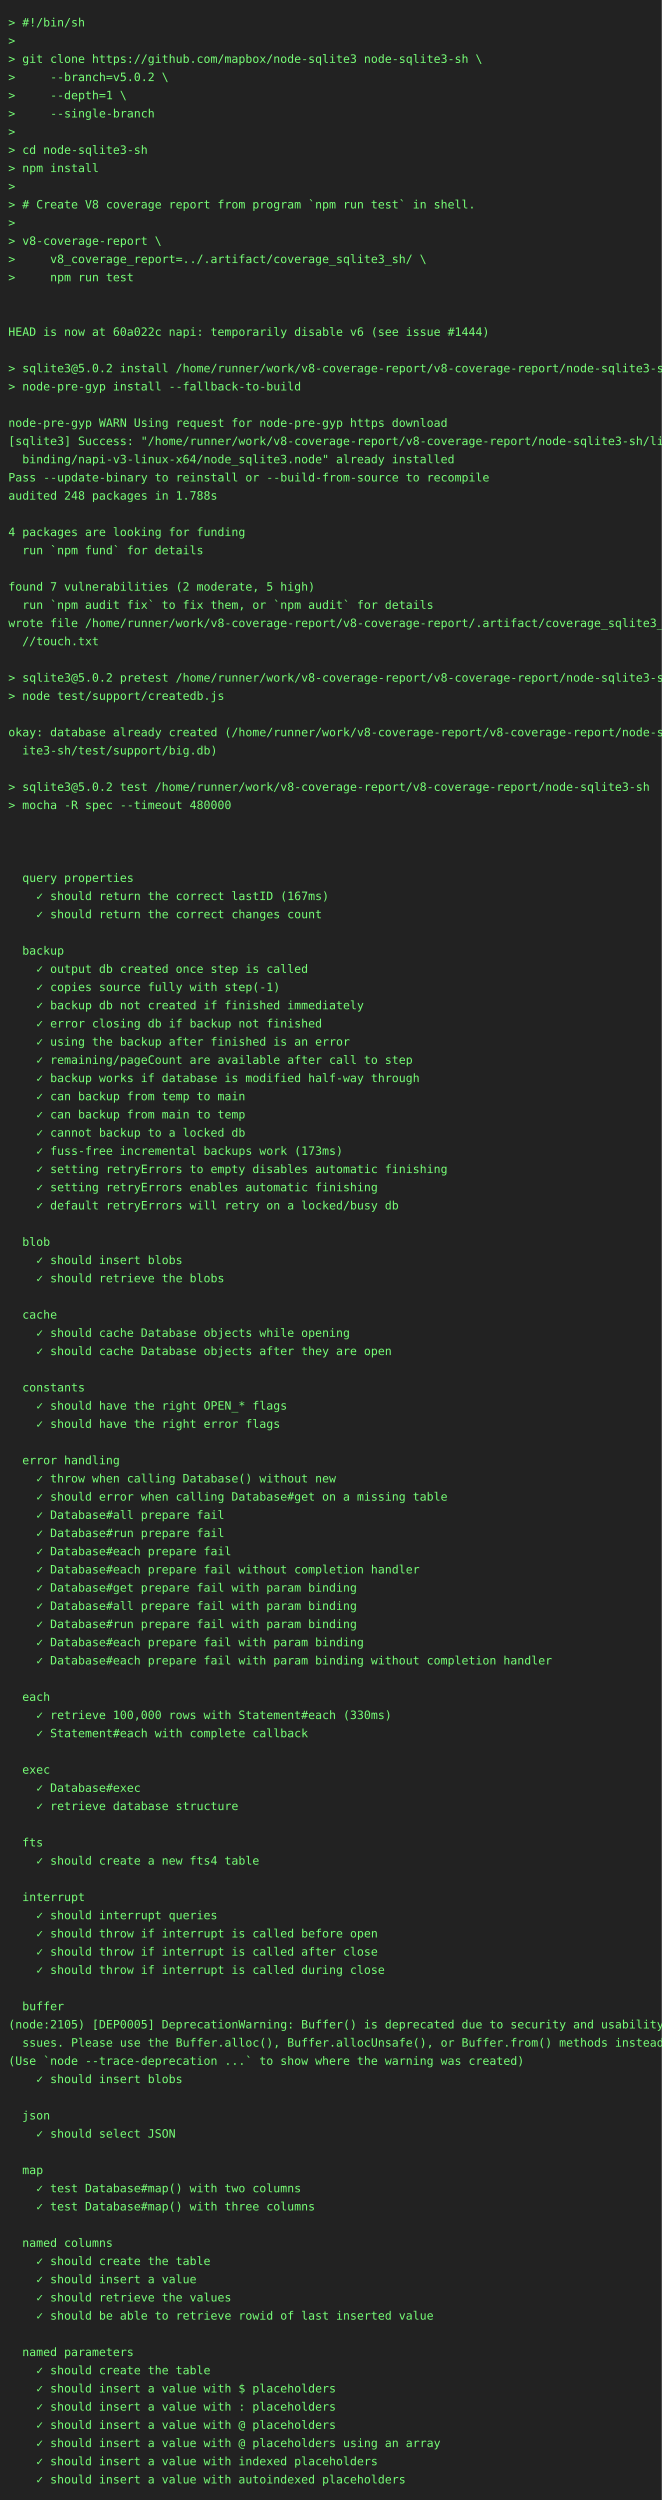
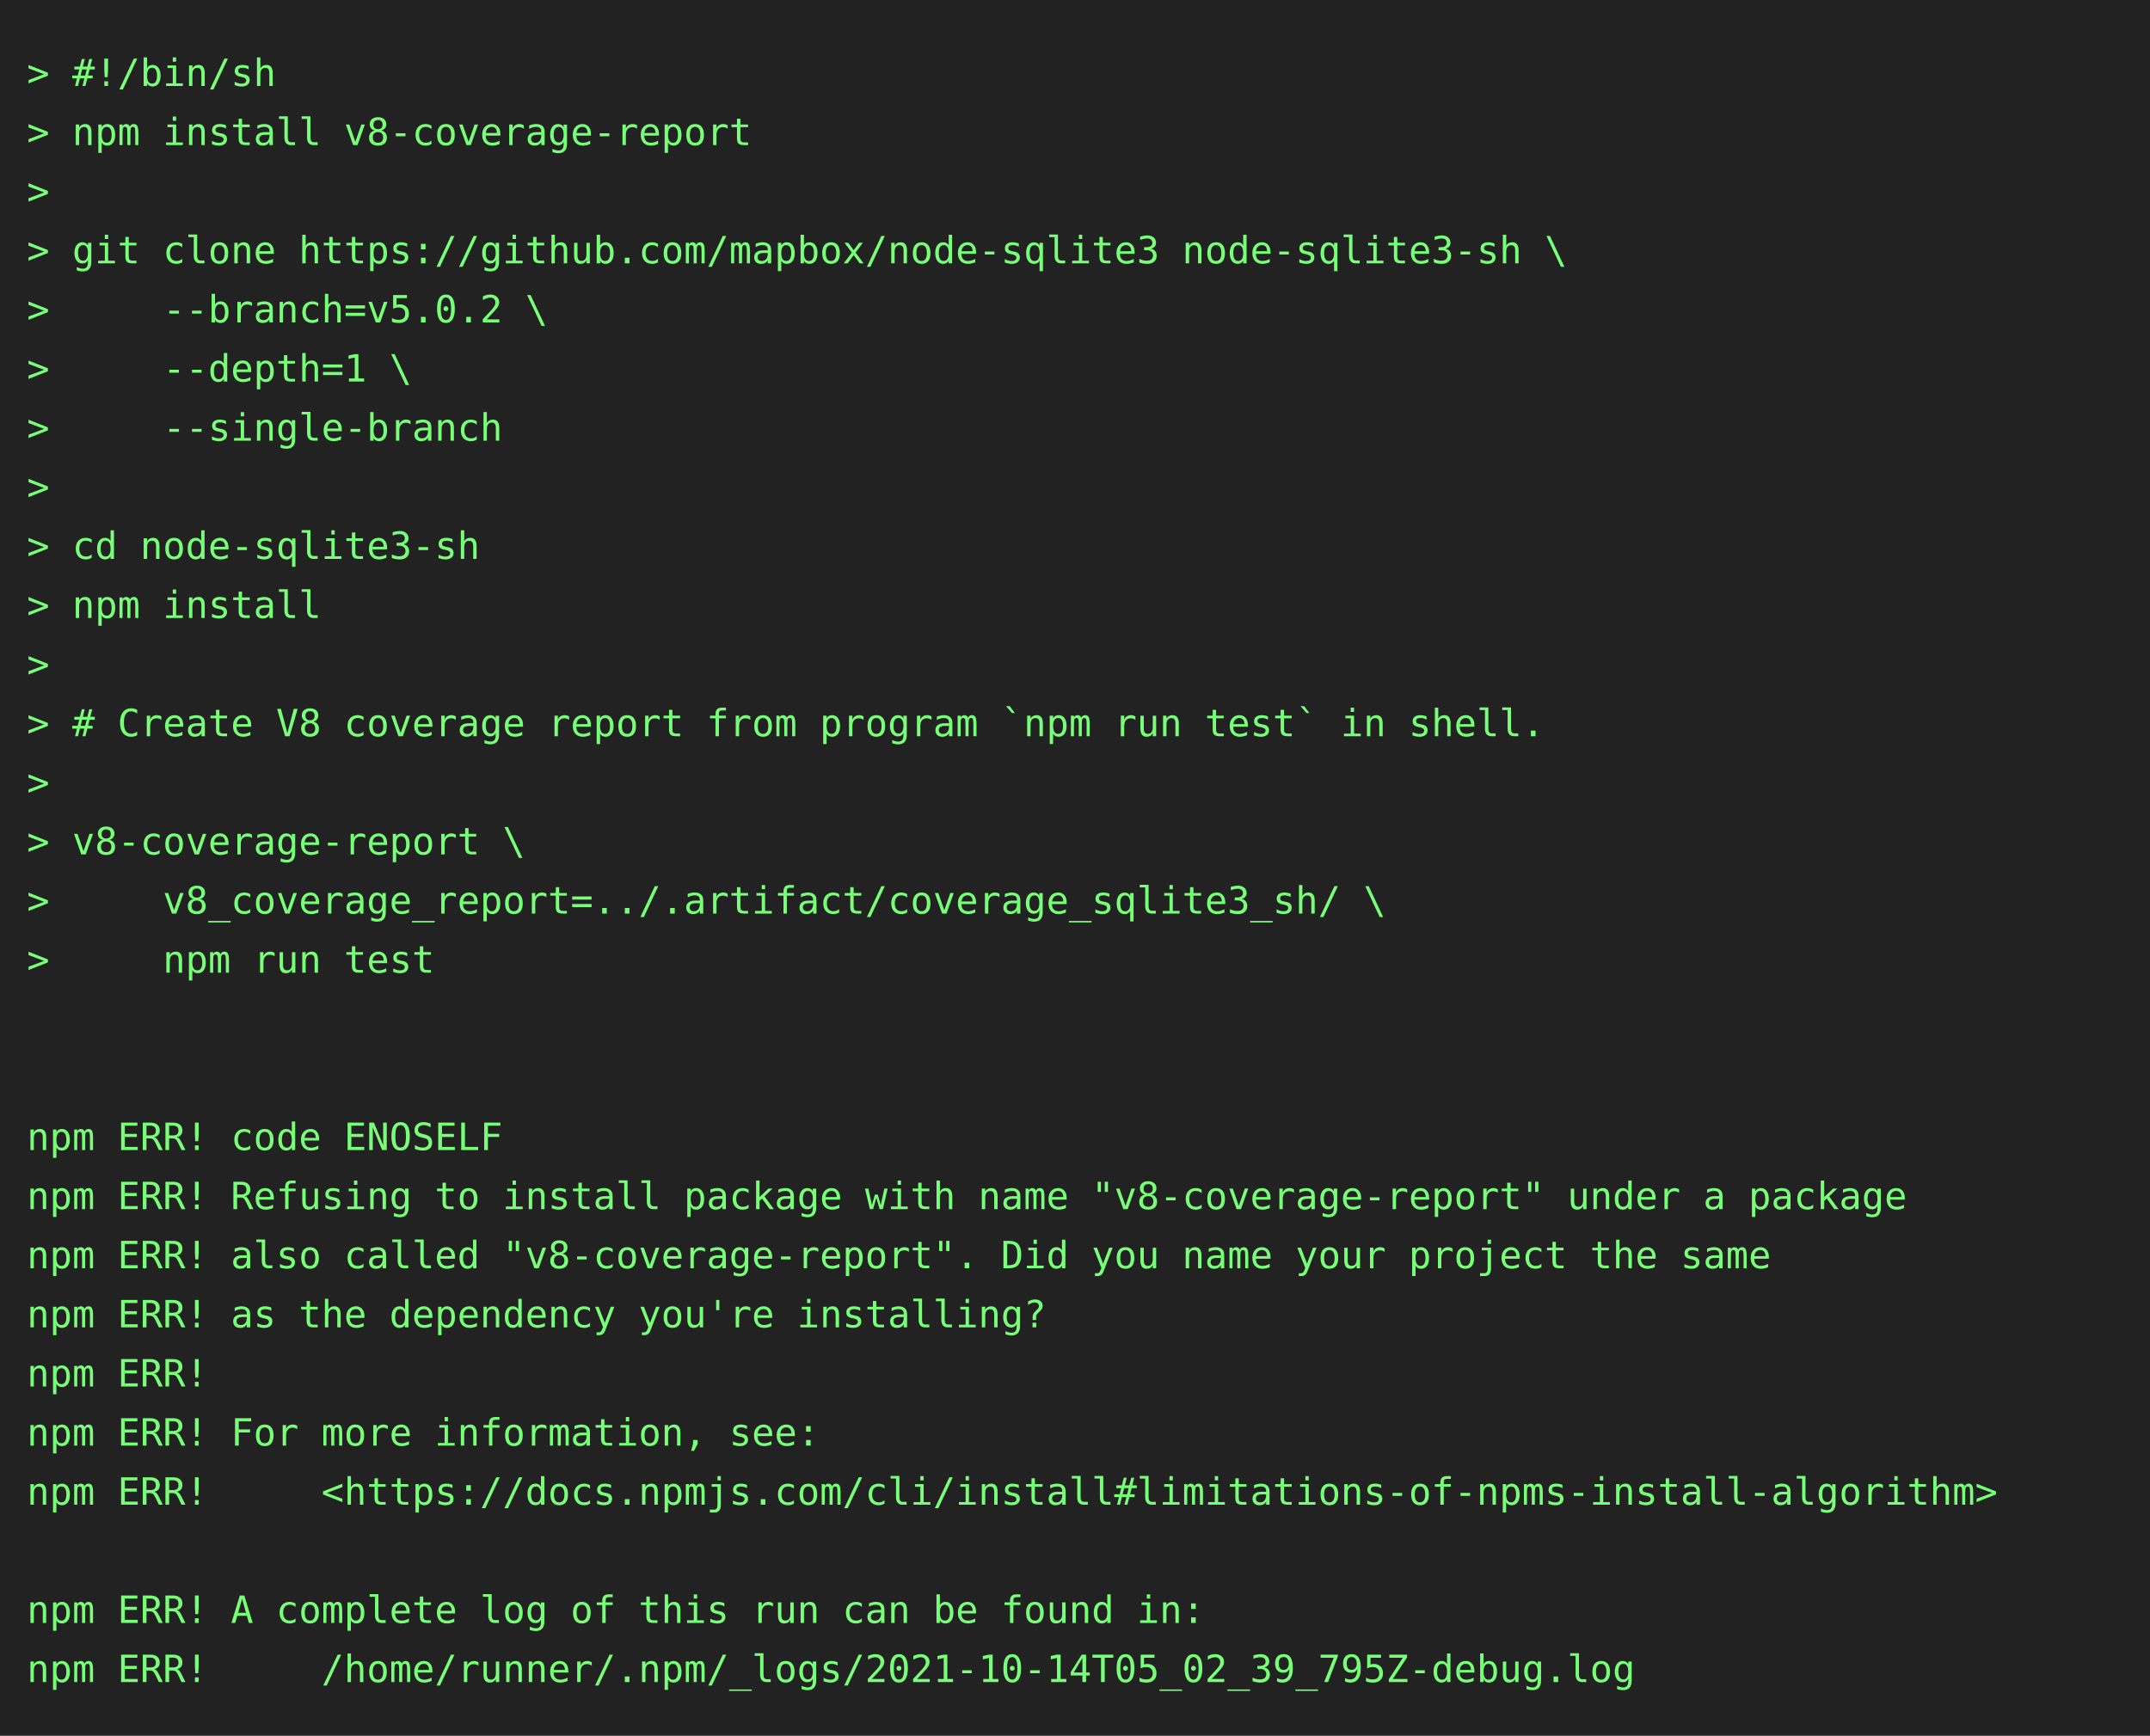
- <svg xmlns="http://www.w3.org/2000/svg" height="3022" width="800">
-   <rect height="3022" fill="#222" width="800" />
+ <svg xmlns="http://www.w3.org/2000/svg" height="646" width="800">
+   <rect height="646" fill="#222" width="800" />
  <text fill="#7f7" font-family="consolas, menlo, monospace" font-size="14" xml:space="preserve">
    <tspan lengthAdjust="spacingAndGlyphs" textLength="768" x="10" y="32">&gt; #!/bin/sh                                                                                      </tspan>
-     <tspan lengthAdjust="spacingAndGlyphs" textLength="768" x="10" y="54">&gt;                                                                                                </tspan>
-     <tspan lengthAdjust="spacingAndGlyphs" textLength="768" x="10" y="76">&gt; git clone https://github.com/mapbox/node-sqlite3 node-sqlite3-sh \                             </tspan>
-     <tspan lengthAdjust="spacingAndGlyphs" textLength="768" x="10" y="98">&gt;     --branch=v5.0.2 \                                                                          </tspan>
-     <tspan lengthAdjust="spacingAndGlyphs" textLength="768" x="10" y="120">&gt;     --depth=1 \                                                                                </tspan>
-     <tspan lengthAdjust="spacingAndGlyphs" textLength="768" x="10" y="142">&gt;     --single-branch                                                                            </tspan>
-     <tspan lengthAdjust="spacingAndGlyphs" textLength="768" x="10" y="164">&gt;                                                                                                </tspan>
-     <tspan lengthAdjust="spacingAndGlyphs" textLength="768" x="10" y="186">&gt; cd node-sqlite3-sh                                                                             </tspan>
-     <tspan lengthAdjust="spacingAndGlyphs" textLength="768" x="10" y="208">&gt; npm install                                                                                    </tspan>
-     <tspan lengthAdjust="spacingAndGlyphs" textLength="768" x="10" y="230">&gt;                                                                                                </tspan>
-     <tspan lengthAdjust="spacingAndGlyphs" textLength="768" x="10" y="252">&gt; # Create V8 coverage report from program `npm run test` in shell.                              </tspan>
-     <tspan lengthAdjust="spacingAndGlyphs" textLength="768" x="10" y="274">&gt;                                                                                                </tspan>
-     <tspan lengthAdjust="spacingAndGlyphs" textLength="768" x="10" y="296">&gt; v8-coverage-report \                                                                           </tspan>
-     <tspan lengthAdjust="spacingAndGlyphs" textLength="768" x="10" y="318">&gt;     v8_coverage_report=../.artifact/coverage_sqlite3_sh/ \                                     </tspan>
-     <tspan lengthAdjust="spacingAndGlyphs" textLength="768" x="10" y="340">&gt;     npm run test                                                                               </tspan>
-     <tspan lengthAdjust="spacingAndGlyphs" textLength="768" x="10" y="362">                                                                                                 </tspan>
+     <tspan lengthAdjust="spacingAndGlyphs" textLength="768" x="10" y="54">&gt; npm install v8-coverage-report                                                                 </tspan>
+     <tspan lengthAdjust="spacingAndGlyphs" textLength="768" x="10" y="76">&gt;                                                                                                </tspan>
+     <tspan lengthAdjust="spacingAndGlyphs" textLength="768" x="10" y="98">&gt; git clone https://github.com/mapbox/node-sqlite3 node-sqlite3-sh \                             </tspan>
+     <tspan lengthAdjust="spacingAndGlyphs" textLength="768" x="10" y="120">&gt;     --branch=v5.0.2 \                                                                          </tspan>
+     <tspan lengthAdjust="spacingAndGlyphs" textLength="768" x="10" y="142">&gt;     --depth=1 \                                                                                </tspan>
+     <tspan lengthAdjust="spacingAndGlyphs" textLength="768" x="10" y="164">&gt;     --single-branch                                                                            </tspan>
+     <tspan lengthAdjust="spacingAndGlyphs" textLength="768" x="10" y="186">&gt;                                                                                                </tspan>
+     <tspan lengthAdjust="spacingAndGlyphs" textLength="768" x="10" y="208">&gt; cd node-sqlite3-sh                                                                             </tspan>
+     <tspan lengthAdjust="spacingAndGlyphs" textLength="768" x="10" y="230">&gt; npm install                                                                                    </tspan>
+     <tspan lengthAdjust="spacingAndGlyphs" textLength="768" x="10" y="252">&gt;                                                                                                </tspan>
+     <tspan lengthAdjust="spacingAndGlyphs" textLength="768" x="10" y="274">&gt; # Create V8 coverage report from program `npm run test` in shell.                              </tspan>
+     <tspan lengthAdjust="spacingAndGlyphs" textLength="768" x="10" y="296">&gt;                                                                                                </tspan>
+     <tspan lengthAdjust="spacingAndGlyphs" textLength="768" x="10" y="318">&gt; v8-coverage-report \                                                                           </tspan>
+     <tspan lengthAdjust="spacingAndGlyphs" textLength="768" x="10" y="340">&gt;     v8_coverage_report=../.artifact/coverage_sqlite3_sh/ \                                     </tspan>
+     <tspan lengthAdjust="spacingAndGlyphs" textLength="768" x="10" y="362">&gt;     npm run test                                                                               </tspan>
    <tspan lengthAdjust="spacingAndGlyphs" textLength="768" x="10" y="384">                                                                                                 </tspan>
-     <tspan lengthAdjust="spacingAndGlyphs" textLength="768" x="10" y="406">HEAD is now at 60a022c napi: temporarily disable v6 (see issue #1444)                            </tspan>
-     <tspan lengthAdjust="spacingAndGlyphs" textLength="768" x="10" y="428">                                                                                                 </tspan>
-     <tspan lengthAdjust="spacingAndGlyphs" textLength="768" x="10" y="450">&gt; sqlite3@5.0.2 install /home/runner/work/v8-coverage-report/v8-coverage-report/node-sqlite3-sh  </tspan>
-     <tspan lengthAdjust="spacingAndGlyphs" textLength="768" x="10" y="472">&gt; node-pre-gyp install --fallback-to-build                                                       </tspan>
-     <tspan lengthAdjust="spacingAndGlyphs" textLength="768" x="10" y="494">                                                                                                 </tspan>
-     <tspan lengthAdjust="spacingAndGlyphs" textLength="768" x="10" y="516">node-pre-gyp WARN Using request for node-pre-gyp https download                                  </tspan>
-     <tspan lengthAdjust="spacingAndGlyphs" textLength="768" x="10" y="538">[sqlite3] Success: "/home/runner/work/v8-coverage-report/v8-coverage-report/node-sqlite3-sh/lib/\</tspan>
-     <tspan lengthAdjust="spacingAndGlyphs" textLength="768" x="10" y="560">  binding/napi-v3-linux-x64/node_sqlite3.node" already installed                                 </tspan>
-     <tspan lengthAdjust="spacingAndGlyphs" textLength="768" x="10" y="582">Pass --update-binary to reinstall or --build-from-source to recompile                            </tspan>
-     <tspan lengthAdjust="spacingAndGlyphs" textLength="768" x="10" y="604">audited 248 packages in 1.788s                                                                   </tspan>
-     <tspan lengthAdjust="spacingAndGlyphs" textLength="768" x="10" y="626">                                                                                                 </tspan>
-     <tspan lengthAdjust="spacingAndGlyphs" textLength="768" x="10" y="648">4 packages are looking for funding                                                               </tspan>
-     <tspan lengthAdjust="spacingAndGlyphs" textLength="768" x="10" y="670">  run `npm fund` for details                                                                     </tspan>
-     <tspan lengthAdjust="spacingAndGlyphs" textLength="768" x="10" y="692">                                                                                                 </tspan>
-     <tspan lengthAdjust="spacingAndGlyphs" textLength="768" x="10" y="714">found 7 vulnerabilities (2 moderate, 5 high)                                                     </tspan>
-     <tspan lengthAdjust="spacingAndGlyphs" textLength="768" x="10" y="736">  run `npm audit fix` to fix them, or `npm audit` for details                                    </tspan>
-     <tspan lengthAdjust="spacingAndGlyphs" textLength="768" x="10" y="758">wrote file /home/runner/work/v8-coverage-report/v8-coverage-report/.artifact/coverage_sqlite3_sh\</tspan>
-     <tspan lengthAdjust="spacingAndGlyphs" textLength="768" x="10" y="780">  //touch.txt                                                                                    </tspan>
-     <tspan lengthAdjust="spacingAndGlyphs" textLength="768" x="10" y="802">                                                                                                 </tspan>
-     <tspan lengthAdjust="spacingAndGlyphs" textLength="768" x="10" y="824">&gt; sqlite3@5.0.2 pretest /home/runner/work/v8-coverage-report/v8-coverage-report/node-sqlite3-sh  </tspan>
-     <tspan lengthAdjust="spacingAndGlyphs" textLength="768" x="10" y="846">&gt; node test/support/createdb.js                                                                  </tspan>
-     <tspan lengthAdjust="spacingAndGlyphs" textLength="768" x="10" y="868">                                                                                                 </tspan>
-     <tspan lengthAdjust="spacingAndGlyphs" textLength="768" x="10" y="890">okay: database already created (/home/runner/work/v8-coverage-report/v8-coverage-report/node-sql\</tspan>
-     <tspan lengthAdjust="spacingAndGlyphs" textLength="768" x="10" y="912">  ite3-sh/test/support/big.db)                                                                   </tspan>
-     <tspan lengthAdjust="spacingAndGlyphs" textLength="768" x="10" y="934">                                                                                                 </tspan>
-     <tspan lengthAdjust="spacingAndGlyphs" textLength="768" x="10" y="956">&gt; sqlite3@5.0.2 test /home/runner/work/v8-coverage-report/v8-coverage-report/node-sqlite3-sh     </tspan>
-     <tspan lengthAdjust="spacingAndGlyphs" textLength="768" x="10" y="978">&gt; mocha -R spec --timeout 480000                                                                 </tspan>
-     <tspan lengthAdjust="spacingAndGlyphs" textLength="768" x="10" y="1000">                                                                                                 </tspan>
-     <tspan lengthAdjust="spacingAndGlyphs" textLength="768" x="10" y="1022">                                                                                                 </tspan>
-     <tspan lengthAdjust="spacingAndGlyphs" textLength="768" x="10" y="1044">                                                                                                 </tspan>
-     <tspan lengthAdjust="spacingAndGlyphs" textLength="768" x="10" y="1066">  query properties                                                                               </tspan>
-     <tspan lengthAdjust="spacingAndGlyphs" textLength="768" x="10" y="1088">    ✓ should return the correct lastID (167ms)                                                   </tspan>
-     <tspan lengthAdjust="spacingAndGlyphs" textLength="768" x="10" y="1110">    ✓ should return the correct changes count                                                    </tspan>
-     <tspan lengthAdjust="spacingAndGlyphs" textLength="768" x="10" y="1132">                                                                                                 </tspan>
-     <tspan lengthAdjust="spacingAndGlyphs" textLength="768" x="10" y="1154">  backup                                                                                         </tspan>
-     <tspan lengthAdjust="spacingAndGlyphs" textLength="768" x="10" y="1176">    ✓ output db created once step is called                                                      </tspan>
-     <tspan lengthAdjust="spacingAndGlyphs" textLength="768" x="10" y="1198">    ✓ copies source fully with step(-1)                                                          </tspan>
-     <tspan lengthAdjust="spacingAndGlyphs" textLength="768" x="10" y="1220">    ✓ backup db not created if finished immediately                                              </tspan>
-     <tspan lengthAdjust="spacingAndGlyphs" textLength="768" x="10" y="1242">    ✓ error closing db if backup not finished                                                    </tspan>
-     <tspan lengthAdjust="spacingAndGlyphs" textLength="768" x="10" y="1264">    ✓ using the backup after finished is an error                                                </tspan>
-     <tspan lengthAdjust="spacingAndGlyphs" textLength="768" x="10" y="1286">    ✓ remaining/pageCount are available after call to step                                       </tspan>
-     <tspan lengthAdjust="spacingAndGlyphs" textLength="768" x="10" y="1308">    ✓ backup works if database is modified half-way through                                      </tspan>
-     <tspan lengthAdjust="spacingAndGlyphs" textLength="768" x="10" y="1330">    ✓ can backup from temp to main                                                               </tspan>
-     <tspan lengthAdjust="spacingAndGlyphs" textLength="768" x="10" y="1352">    ✓ can backup from main to temp                                                               </tspan>
-     <tspan lengthAdjust="spacingAndGlyphs" textLength="768" x="10" y="1374">    ✓ cannot backup to a locked db                                                               </tspan>
-     <tspan lengthAdjust="spacingAndGlyphs" textLength="768" x="10" y="1396">    ✓ fuss-free incremental backups work (173ms)                                                 </tspan>
-     <tspan lengthAdjust="spacingAndGlyphs" textLength="768" x="10" y="1418">    ✓ setting retryErrors to empty disables automatic finishing                                  </tspan>
-     <tspan lengthAdjust="spacingAndGlyphs" textLength="768" x="10" y="1440">    ✓ setting retryErrors enables automatic finishing                                            </tspan>
-     <tspan lengthAdjust="spacingAndGlyphs" textLength="768" x="10" y="1462">    ✓ default retryErrors will retry on a locked/busy db                                         </tspan>
-     <tspan lengthAdjust="spacingAndGlyphs" textLength="768" x="10" y="1484">                                                                                                 </tspan>
-     <tspan lengthAdjust="spacingAndGlyphs" textLength="768" x="10" y="1506">  blob                                                                                           </tspan>
-     <tspan lengthAdjust="spacingAndGlyphs" textLength="768" x="10" y="1528">    ✓ should insert blobs                                                                        </tspan>
-     <tspan lengthAdjust="spacingAndGlyphs" textLength="768" x="10" y="1550">    ✓ should retrieve the blobs                                                                  </tspan>
-     <tspan lengthAdjust="spacingAndGlyphs" textLength="768" x="10" y="1572">                                                                                                 </tspan>
-     <tspan lengthAdjust="spacingAndGlyphs" textLength="768" x="10" y="1594">  cache                                                                                          </tspan>
-     <tspan lengthAdjust="spacingAndGlyphs" textLength="768" x="10" y="1616">    ✓ should cache Database objects while opening                                                </tspan>
-     <tspan lengthAdjust="spacingAndGlyphs" textLength="768" x="10" y="1638">    ✓ should cache Database objects after they are open                                          </tspan>
-     <tspan lengthAdjust="spacingAndGlyphs" textLength="768" x="10" y="1660">                                                                                                 </tspan>
-     <tspan lengthAdjust="spacingAndGlyphs" textLength="768" x="10" y="1682">  constants                                                                                      </tspan>
-     <tspan lengthAdjust="spacingAndGlyphs" textLength="768" x="10" y="1704">    ✓ should have the right OPEN_* flags                                                         </tspan>
-     <tspan lengthAdjust="spacingAndGlyphs" textLength="768" x="10" y="1726">    ✓ should have the right error flags                                                          </tspan>
-     <tspan lengthAdjust="spacingAndGlyphs" textLength="768" x="10" y="1748">                                                                                                 </tspan>
-     <tspan lengthAdjust="spacingAndGlyphs" textLength="768" x="10" y="1770">  error handling                                                                                 </tspan>
-     <tspan lengthAdjust="spacingAndGlyphs" textLength="768" x="10" y="1792">    ✓ throw when calling Database() without new                                                  </tspan>
-     <tspan lengthAdjust="spacingAndGlyphs" textLength="768" x="10" y="1814">    ✓ should error when calling Database#get on a missing table                                  </tspan>
-     <tspan lengthAdjust="spacingAndGlyphs" textLength="768" x="10" y="1836">    ✓ Database#all prepare fail                                                                  </tspan>
-     <tspan lengthAdjust="spacingAndGlyphs" textLength="768" x="10" y="1858">    ✓ Database#run prepare fail                                                                  </tspan>
-     <tspan lengthAdjust="spacingAndGlyphs" textLength="768" x="10" y="1880">    ✓ Database#each prepare fail                                                                 </tspan>
-     <tspan lengthAdjust="spacingAndGlyphs" textLength="768" x="10" y="1902">    ✓ Database#each prepare fail without completion handler                                      </tspan>
-     <tspan lengthAdjust="spacingAndGlyphs" textLength="768" x="10" y="1924">    ✓ Database#get prepare fail with param binding                                               </tspan>
-     <tspan lengthAdjust="spacingAndGlyphs" textLength="768" x="10" y="1946">    ✓ Database#all prepare fail with param binding                                               </tspan>
-     <tspan lengthAdjust="spacingAndGlyphs" textLength="768" x="10" y="1968">    ✓ Database#run prepare fail with param binding                                               </tspan>
-     <tspan lengthAdjust="spacingAndGlyphs" textLength="768" x="10" y="1990">    ✓ Database#each prepare fail with param binding                                              </tspan>
-     <tspan lengthAdjust="spacingAndGlyphs" textLength="768" x="10" y="2012">    ✓ Database#each prepare fail with param binding without completion handler                   </tspan>
-     <tspan lengthAdjust="spacingAndGlyphs" textLength="768" x="10" y="2034">                                                                                                 </tspan>
-     <tspan lengthAdjust="spacingAndGlyphs" textLength="768" x="10" y="2056">  each                                                                                           </tspan>
-     <tspan lengthAdjust="spacingAndGlyphs" textLength="768" x="10" y="2078">    ✓ retrieve 100,000 rows with Statement#each (330ms)                                          </tspan>
-     <tspan lengthAdjust="spacingAndGlyphs" textLength="768" x="10" y="2100">    ✓ Statement#each with complete callback                                                      </tspan>
-     <tspan lengthAdjust="spacingAndGlyphs" textLength="768" x="10" y="2122">                                                                                                 </tspan>
-     <tspan lengthAdjust="spacingAndGlyphs" textLength="768" x="10" y="2144">  exec                                                                                           </tspan>
-     <tspan lengthAdjust="spacingAndGlyphs" textLength="768" x="10" y="2166">    ✓ Database#exec                                                                              </tspan>
-     <tspan lengthAdjust="spacingAndGlyphs" textLength="768" x="10" y="2188">    ✓ retrieve database structure                                                                </tspan>
-     <tspan lengthAdjust="spacingAndGlyphs" textLength="768" x="10" y="2210">                                                                                                 </tspan>
-     <tspan lengthAdjust="spacingAndGlyphs" textLength="768" x="10" y="2232">  fts                                                                                            </tspan>
-     <tspan lengthAdjust="spacingAndGlyphs" textLength="768" x="10" y="2254">    ✓ should create a new fts4 table                                                             </tspan>
-     <tspan lengthAdjust="spacingAndGlyphs" textLength="768" x="10" y="2276">                                                                                                 </tspan>
-     <tspan lengthAdjust="spacingAndGlyphs" textLength="768" x="10" y="2298">  interrupt                                                                                      </tspan>
-     <tspan lengthAdjust="spacingAndGlyphs" textLength="768" x="10" y="2320">    ✓ should interrupt queries                                                                   </tspan>
-     <tspan lengthAdjust="spacingAndGlyphs" textLength="768" x="10" y="2342">    ✓ should throw if interrupt is called before open                                            </tspan>
-     <tspan lengthAdjust="spacingAndGlyphs" textLength="768" x="10" y="2364">    ✓ should throw if interrupt is called after close                                            </tspan>
-     <tspan lengthAdjust="spacingAndGlyphs" textLength="768" x="10" y="2386">    ✓ should throw if interrupt is called during close                                           </tspan>
-     <tspan lengthAdjust="spacingAndGlyphs" textLength="768" x="10" y="2408">                                                                                                 </tspan>
-     <tspan lengthAdjust="spacingAndGlyphs" textLength="768" x="10" y="2430">  buffer                                                                                         </tspan>
-     <tspan lengthAdjust="spacingAndGlyphs" textLength="768" x="10" y="2452">(node:2105) [DEP0005] DeprecationWarning: Buffer() is deprecated due to security and usability i\</tspan>
-     <tspan lengthAdjust="spacingAndGlyphs" textLength="768" x="10" y="2474">  ssues. Please use the Buffer.alloc(), Buffer.allocUnsafe(), or Buffer.from() methods instead.  </tspan>
-     <tspan lengthAdjust="spacingAndGlyphs" textLength="768" x="10" y="2496">(Use `node --trace-deprecation ...` to show where the warning was created)                       </tspan>
-     <tspan lengthAdjust="spacingAndGlyphs" textLength="768" x="10" y="2518">    ✓ should insert blobs                                                                        </tspan>
-     <tspan lengthAdjust="spacingAndGlyphs" textLength="768" x="10" y="2540">                                                                                                 </tspan>
-     <tspan lengthAdjust="spacingAndGlyphs" textLength="768" x="10" y="2562">  json                                                                                           </tspan>
-     <tspan lengthAdjust="spacingAndGlyphs" textLength="768" x="10" y="2584">    ✓ should select JSON                                                                         </tspan>
-     <tspan lengthAdjust="spacingAndGlyphs" textLength="768" x="10" y="2606">                                                                                                 </tspan>
-     <tspan lengthAdjust="spacingAndGlyphs" textLength="768" x="10" y="2628">  map                                                                                            </tspan>
-     <tspan lengthAdjust="spacingAndGlyphs" textLength="768" x="10" y="2650">    ✓ test Database#map() with two columns                                                       </tspan>
-     <tspan lengthAdjust="spacingAndGlyphs" textLength="768" x="10" y="2672">    ✓ test Database#map() with three columns                                                     </tspan>
-     <tspan lengthAdjust="spacingAndGlyphs" textLength="768" x="10" y="2694">                                                                                                 </tspan>
-     <tspan lengthAdjust="spacingAndGlyphs" textLength="768" x="10" y="2716">  named columns                                                                                  </tspan>
-     <tspan lengthAdjust="spacingAndGlyphs" textLength="768" x="10" y="2738">    ✓ should create the table                                                                    </tspan>
-     <tspan lengthAdjust="spacingAndGlyphs" textLength="768" x="10" y="2760">    ✓ should insert a value                                                                      </tspan>
-     <tspan lengthAdjust="spacingAndGlyphs" textLength="768" x="10" y="2782">    ✓ should retrieve the values                                                                 </tspan>
-     <tspan lengthAdjust="spacingAndGlyphs" textLength="768" x="10" y="2804">    ✓ should be able to retrieve rowid of last inserted value                                    </tspan>
-     <tspan lengthAdjust="spacingAndGlyphs" textLength="768" x="10" y="2826">                                                                                                 </tspan>
-     <tspan lengthAdjust="spacingAndGlyphs" textLength="768" x="10" y="2848">  named parameters                                                                               </tspan>
-     <tspan lengthAdjust="spacingAndGlyphs" textLength="768" x="10" y="2870">    ✓ should create the table                                                                    </tspan>
-     <tspan lengthAdjust="spacingAndGlyphs" textLength="768" x="10" y="2892">    ✓ should insert a value with $ placeholders                                                  </tspan>
-     <tspan lengthAdjust="spacingAndGlyphs" textLength="768" x="10" y="2914">    ✓ should insert a value with : placeholders                                                  </tspan>
-     <tspan lengthAdjust="spacingAndGlyphs" textLength="768" x="10" y="2936">    ✓ should insert a value with @ placeholders                                                  </tspan>
-     <tspan lengthAdjust="spacingAndGlyphs" textLength="768" x="10" y="2958">    ✓ should insert a value with @ placeholders using an array                                   </tspan>
-     <tspan lengthAdjust="spacingAndGlyphs" textLength="768" x="10" y="2980">    ✓ should insert a value with indexed placeholders                                            </tspan>
-     <tspan lengthAdjust="spacingAndGlyphs" textLength="768" x="10" y="3002">    ✓ should insert a value with autoindexed placeholders                                        </tspan>
+     <tspan lengthAdjust="spacingAndGlyphs" textLength="768" x="10" y="406">                                                                                                 </tspan>
+     <tspan lengthAdjust="spacingAndGlyphs" textLength="768" x="10" y="428">npm ERR! code ENOSELF                                                                            </tspan>
+     <tspan lengthAdjust="spacingAndGlyphs" textLength="768" x="10" y="450">npm ERR! Refusing to install package with name "v8-coverage-report" under a package              </tspan>
+     <tspan lengthAdjust="spacingAndGlyphs" textLength="768" x="10" y="472">npm ERR! also called "v8-coverage-report". Did you name your project the same                    </tspan>
+     <tspan lengthAdjust="spacingAndGlyphs" textLength="768" x="10" y="494">npm ERR! as the dependency you're installing?                                                    </tspan>
+     <tspan lengthAdjust="spacingAndGlyphs" textLength="768" x="10" y="516">npm ERR!                                                                                         </tspan>
+     <tspan lengthAdjust="spacingAndGlyphs" textLength="768" x="10" y="538">npm ERR! For more information, see:                                                              </tspan>
+     <tspan lengthAdjust="spacingAndGlyphs" textLength="768" x="10" y="560">npm ERR!     &lt;https://docs.npmjs.com/cli/install#limitations-of-npms-install-algorithm&gt;          </tspan>
+     <tspan lengthAdjust="spacingAndGlyphs" textLength="768" x="10" y="582">                                                                                                 </tspan>
+     <tspan lengthAdjust="spacingAndGlyphs" textLength="768" x="10" y="604">npm ERR! A complete log of this run can be found in:                                             </tspan>
+     <tspan lengthAdjust="spacingAndGlyphs" textLength="768" x="10" y="626">npm ERR!     /home/runner/.npm/_logs/2021-10-14T05_02_39_795Z-debug.log                          </tspan>
  </text>
</svg>
